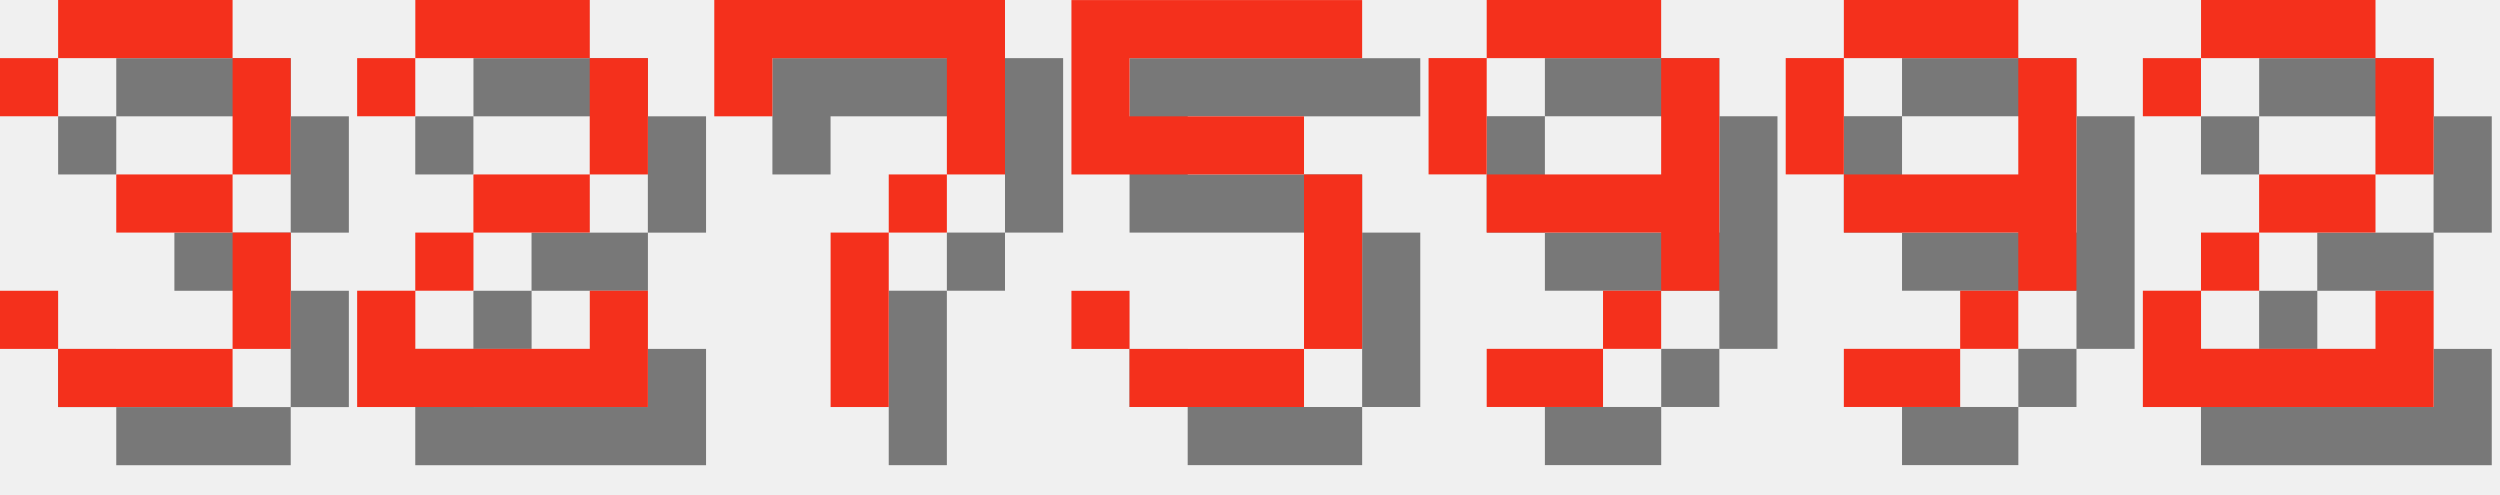
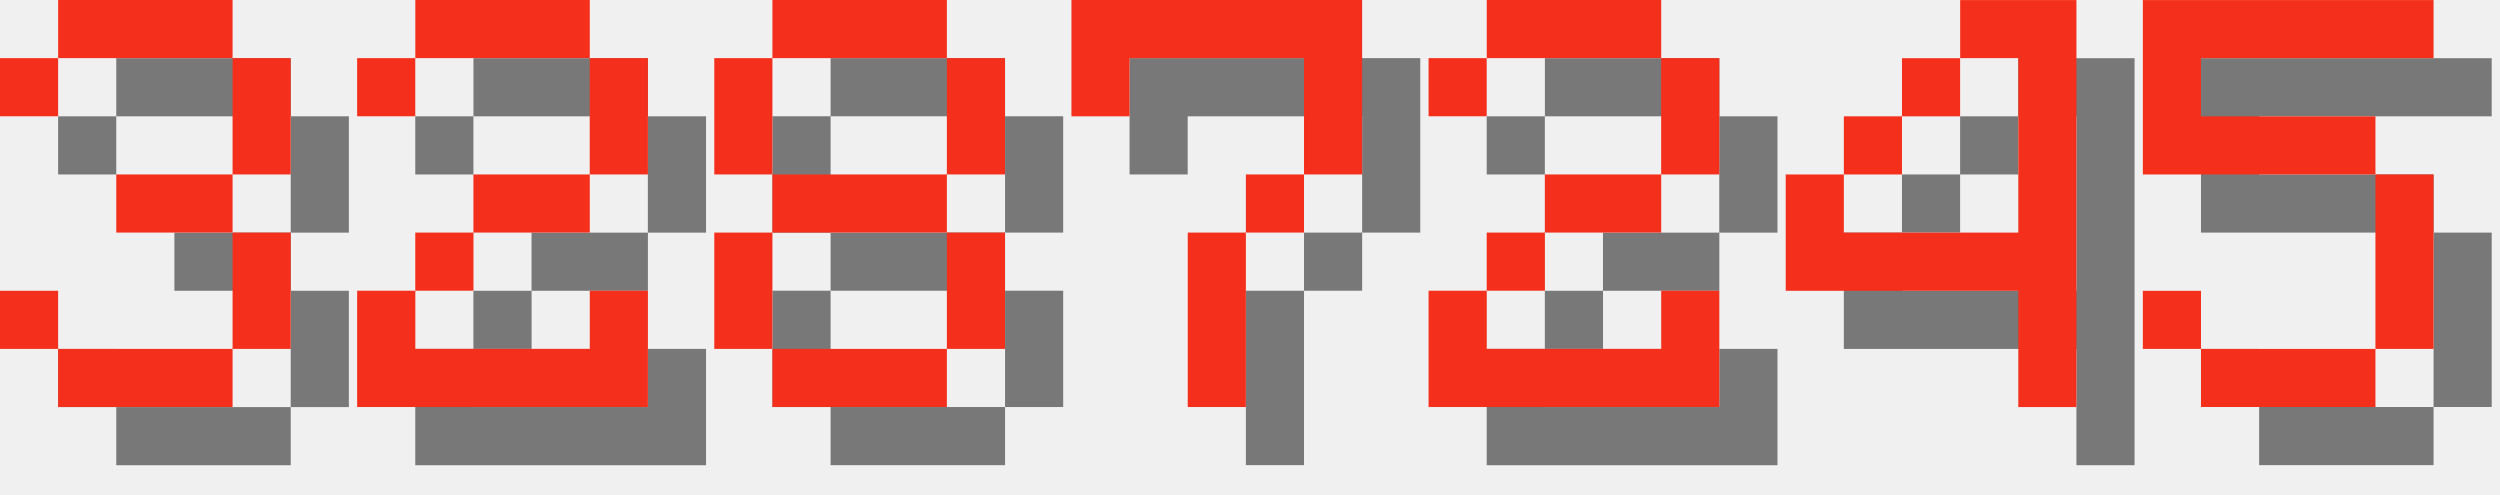
<svg xmlns="http://www.w3.org/2000/svg" version="1.1" width="182.0" height="36">
  <style>
        .text-foreground {
            fill: #F4301C;
        }
        .text-shadow {
            fill: #000000;
            fill-opacity: 0.5;
        }
    </style>
  <g class="digit" id="digit_3" transform="translate(0.0, 0), scale(4)">
    <path id="digit_3_shadow" class="text-shadow" d="m1.058 2.117v1.058h1.058v-1.058h3.175v2.117h-2.117v1.058h2.117v2.117h-3.175v-1.058h-1.058v1.058h1.058v1.058h3.175v-1.058h1.058v-2.117h-1.058v-1.058h1.058v-2.117h-1.058v-1.058h-3.175v1.058h-1.058z" fill-opacity=".5" style="paint-order:stroke fill markers" />
    <path id="digit_3_fg" class="text-foreground" d="m0 1.058v1.058h1.058v-1.058h3.175v2.117h-2.117v1.058h2.117v2.117h-3.175v-1.058h-1.058v1.058h1.058v1.058h3.175v-1.058h1.058v-2.117h-1.058v-1.058h1.058v-2.117h-1.058v-1.058h-3.175v1.058h-1.058z" fill="#fff" style="paint-order:stroke fill markers" />
  </g>
  <g class="digit" id="digit_2" transform="translate(26.0, 0), scale(4)">
    <path id="digit_2_shadow" class="text-shadow" d="m1.058 2.117v1.058h1.058v-1.058h3.175v2.117h-2.117v1.058h-1.058v1.058h-1.058v2.117h5.292v-2.117h-1.058v1.058h-3.175v-1.058h1.058v-1.058h2.117v-1.058h1.058v-2.117h-1.058v-1.058h-3.175v1.058h-1.058z" fill-opacity=".5" style="paint-order:stroke fill markers" />
    <path id="digit_2_fg" class="text-foreground" d="m0 1.058v1.058h1.058v-1.058h3.175v2.117h-2.117v1.058h-1.058v1.058h-1.058v2.117h5.292v-2.117h-1.058v1.058h-3.175v-1.058h1.058v-1.058h2.117v-1.058h1.058v-2.117h-1.058v-1.058h-3.175v1.058h-1.058z" fill="#fff" style="paint-order:stroke fill markers" />
  </g>
-   <g class="digit" id="digit_7" transform="translate(52.0, 0), scale(4)">
+   <g class="digit" id="digit_8" transform="translate(52.0, 0), scale(4)">
+     <path id="digit_8_shadow" class="text-shadow" d="m2.117 1.058v1.058h3.175v-1.058h-3.175zm3.175 1.058v2.117h1.058v-2.117h-1.058zm0 2.117h-3.175v1.058h3.175v-1.058zm0 1.058v2.117h1.058v-2.117h-1.058zm0 2.117h-3.175v1.058h3.175v-1.058zm-3.175 0v-2.117h-1.058v2.117h1.058zm0-3.175v-2.117h-1.058v2.117h1.058z" fill-opacity=".5" style="paint-order:stroke fill markers" />
+     <path id="digit_8_fg" class="text-foreground" d="m1.058 0v1.058h3.175v-1.058h-3.175zm3.175 1.058v2.117h1.058v-2.117h-1.058zm0 2.117h-3.175v1.058h3.175v-1.058zm0 1.058v2.117h1.058v-2.117h-1.058zm0 2.117h-3.175v1.058h3.175v-1.058zm-3.175 0v-2.117h-1.058v2.117h1.058zm0-3.175v-2.117h-1.058v2.117h1.058z" fill="#fff" style="paint-order:stroke fill markers" />
+   </g>
+   <g class="digit" id="digit_7" transform="translate(78.0, 0), scale(4)">
    <path id="digit_7_shadow" class="text-shadow" d="m1.058 1.058 2e-6 2.117h1.058v-1.058h3.175v1.058l2e-7 1.058h-1.058v1.058h-1.058l4e-7 3.175 1.058 1e-7v-3.175h1.058v-1.058h1.058l5e-7 -1.058v-2.117z" fill-opacity=".5" style="paint-order:stroke fill markers" />
    <path id="digit_7_fg" class="text-foreground" d="m0 0 2e-6 2.117h1.058v-1.058h3.175v1.058l2e-7 1.058h-1.058v1.058h-1.058l4e-7 3.175 1.058 1e-7v-3.175h1.058v-1.058h1.058l5e-7 -1.058v-2.117z" fill="#fff" style="paint-order:stroke fill markers" />
  </g>
-   <g class="digit" id="digit_5" transform="translate(78.0, 0), scale(4)">
+   <g class="digit" id="digit_2" transform="translate(104.0, 0), scale(4)">
+     <path id="digit_2_shadow" class="text-shadow" d="m1.058 2.117v1.058h1.058v-1.058h3.175v2.117h-2.117v1.058h-1.058v1.058h-1.058v2.117h5.292v-2.117h-1.058v1.058h-3.175v-1.058h1.058v-1.058h2.117v-1.058h1.058v-2.117h-1.058v-1.058h-3.175v1.058h-1.058z" fill-opacity=".5" style="paint-order:stroke fill markers" />
+     <path id="digit_2_fg" class="text-foreground" d="m0 1.058v1.058h1.058v-1.058h3.175v2.117h-2.117v1.058h-1.058v1.058h-1.058v2.117h5.292v-2.117h-1.058v1.058h-3.175v-1.058h1.058v-1.058h2.117v-1.058h1.058v-2.117h-1.058v-1.058h-3.175v1.058h-1.058z" fill="#fff" style="paint-order:stroke fill markers" />
+   </g>
+   <g class="digit" id="digit_4" transform="translate(130.0, 0), scale(4)">
+     <path id="digit_4_shadow" class="text-shadow" d="m4.233 1.058v1.058h1.058v3.175h-3.175v-1.058h-1.058v2.117h4.233v2.117h1.058v-7.408h-2.117zm-2.117 3.175h1.058v-1.058h-1.058v1.058zm1.058-1.058h1.058v-1.058h-1.058v1.058z" fill-opacity=".5" style="paint-order:stroke fill markers" />
+     <path id="digit_4_fg" class="text-foreground" d="m3.175 0v1.058h1.058v3.175h-3.175v-1.058h-1.058v2.117h4.233v2.117h1.058v-7.408h-2.117zm-2.117 3.175h1.058v-1.058h-1.058v1.058zm1.058-1.058h1.058v-1.058h-1.058v1.058z" fill="#fff" style="paint-order:stroke fill markers" />
+   </g>
+   <g class="digit" id="digit_5" transform="translate(156.0, 0), scale(4)">
    <path id="digit_5_shadow" class="text-shadow" d="m1.058 1.058v3.175h4.233v3.175h-3.175v-1.058h-1.058v1.058h1.058v1.058h3.175v-1.058h1.058v-3.175h-1.058v-1.058h-3.175v-1.058h4.233v-1.058h-5.292z" fill-opacity=".5" style="paint-order:stroke fill markers" />
    <path id="digit_5_fg" class="text-foreground" d="m0 0v3.175h4.233v3.175h-3.175v-1.058h-1.058v1.058h1.058v1.058h3.175v-1.058h1.058v-3.175h-1.058v-1.058h-3.175v-1.058h4.233v-1.058h-5.292z" fill="#fff" style="paint-order:stroke fill markers" />
  </g>
-   <g class="digit" id="digit_9" transform="translate(104.0, 0), scale(4)">
-     <path id="digit_9_shadow" class="text-shadow" d="m2.117 1.058v1.058h3.175v-1.058h-3.175zm3.175 1.058v2.117h-3.175v1.058h3.175v1.058h1.058v-4.233h-1.058zm0 4.233h-1.058v1.058h1.058v-1.058zm-1.058 1.058h-2.117v1.058h2.117v-1.058zm-2.117-3.175v-2.117h-1.058v2.117h1.058z" fill-opacity=".5" style="paint-order:stroke fill markers" />
-     <path id="digit_9_fg" class="text-foreground" d="m1.058 0v1.058h3.175v-1.058h-3.175zm3.175 1.058v2.117h-3.175v1.058h3.175v1.058h1.058v-4.233h-1.058zm0 4.233h-1.058v1.058h1.058v-1.058zm-1.058 1.058h-2.117v1.058h2.117v-1.058zm-2.117-3.175v-2.117h-1.058v2.117h1.058z" fill="#fff" style="paint-order:stroke fill markers" />
-   </g>
-   <g class="digit" id="digit_9" transform="translate(130.0, 0), scale(4)">
-     <path id="digit_9_shadow" class="text-shadow" d="m2.117 1.058v1.058h3.175v-1.058h-3.175zm3.175 1.058v2.117h-3.175v1.058h3.175v1.058h1.058v-4.233h-1.058zm0 4.233h-1.058v1.058h1.058v-1.058zm-1.058 1.058h-2.117v1.058h2.117v-1.058zm-2.117-3.175v-2.117h-1.058v2.117h1.058z" fill-opacity=".5" style="paint-order:stroke fill markers" />
-     <path id="digit_9_fg" class="text-foreground" d="m1.058 0v1.058h3.175v-1.058h-3.175zm3.175 1.058v2.117h-3.175v1.058h3.175v1.058h1.058v-4.233h-1.058zm0 4.233h-1.058v1.058h1.058v-1.058zm-1.058 1.058h-2.117v1.058h2.117v-1.058zm-2.117-3.175v-2.117h-1.058v2.117h1.058z" fill="#fff" style="paint-order:stroke fill markers" />
-   </g>
-   <g class="digit" id="digit_2" transform="translate(156.0, 0), scale(4)">
-     <path id="digit_2_shadow" class="text-shadow" d="m1.058 2.117v1.058h1.058v-1.058h3.175v2.117h-2.117v1.058h-1.058v1.058h-1.058v2.117h5.292v-2.117h-1.058v1.058h-3.175v-1.058h1.058v-1.058h2.117v-1.058h1.058v-2.117h-1.058v-1.058h-3.175v1.058h-1.058z" fill-opacity=".5" style="paint-order:stroke fill markers" />
-     <path id="digit_2_fg" class="text-foreground" d="m0 1.058v1.058h1.058v-1.058h3.175v2.117h-2.117v1.058h-1.058v1.058h-1.058v2.117h5.292v-2.117h-1.058v1.058h-3.175v-1.058h1.058v-1.058h2.117v-1.058h1.058v-2.117h-1.058v-1.058h-3.175v1.058h-1.058z" fill="#fff" style="paint-order:stroke fill markers" />
-   </g>
</svg>
